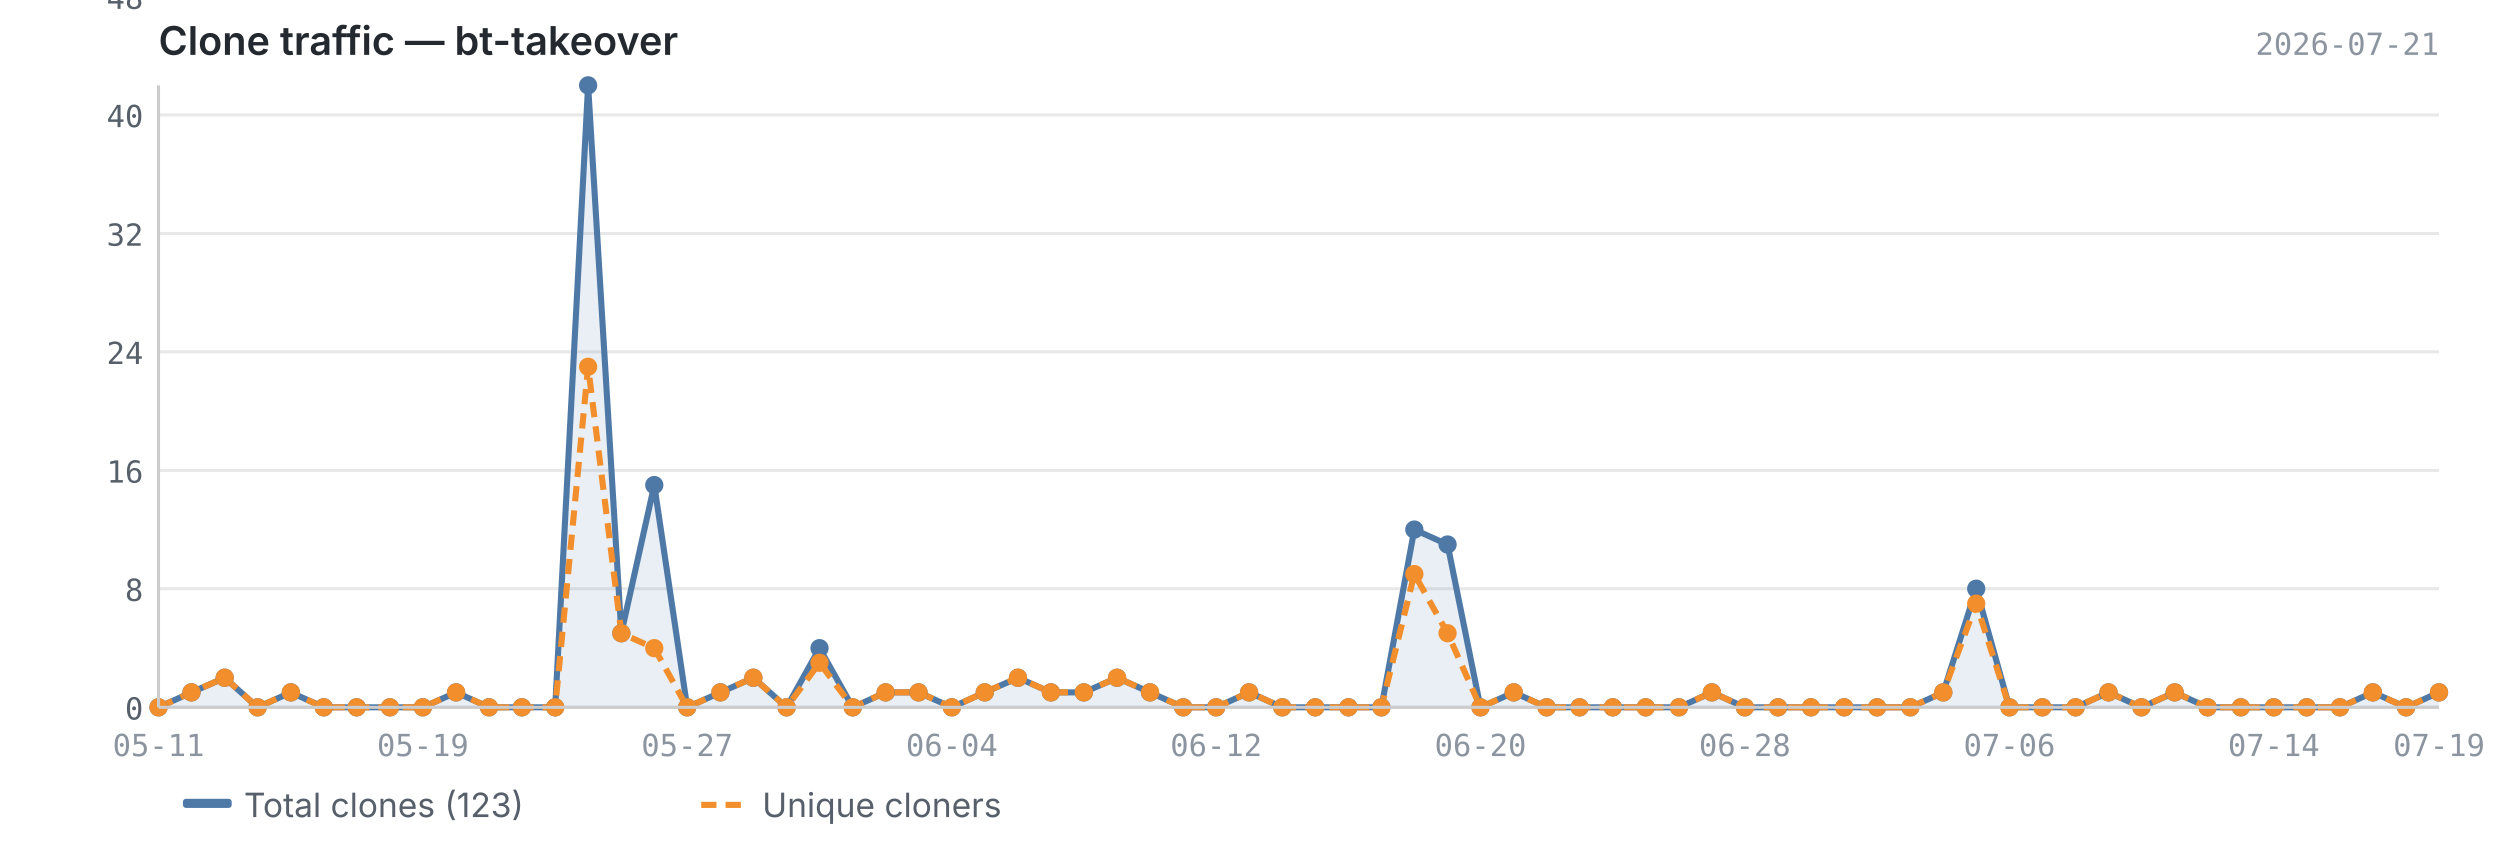
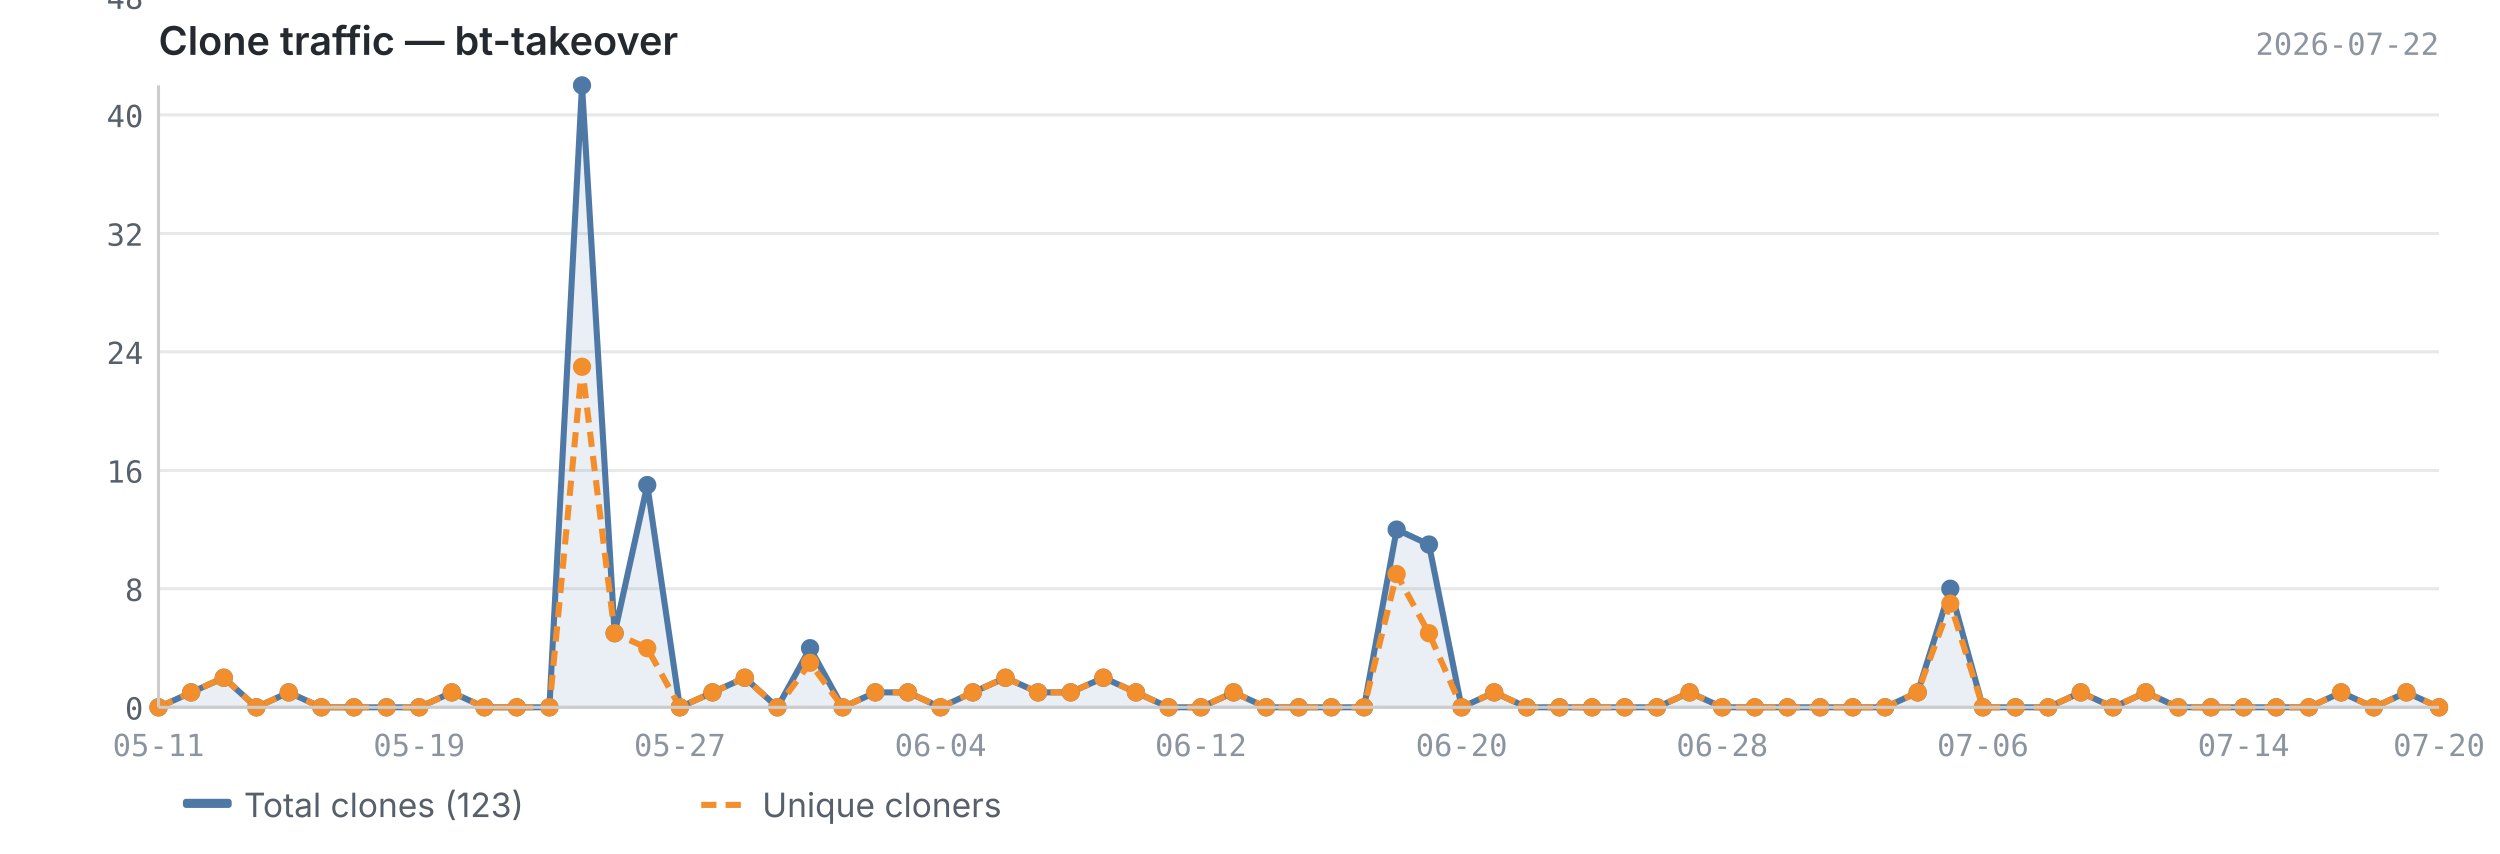
<svg xmlns="http://www.w3.org/2000/svg" viewBox="0 0 820 280" width="820" height="280">
  <text x="52" y="18" font-size="13" font-weight="600" fill="#24292f" font-family="-apple-system, BlinkMacSystemFont, 'Segoe UI', sans-serif">Clone traffic — bt-takeover</text>
-   <text x="800" y="18" font-size="10" fill="#8c959f" font-family="ui-monospace, SFMono-Regular, 'SF Mono', Menlo, monospace" text-anchor="end">2026-07-21</text>
+   <text x="800" y="18" font-size="10" fill="#8c959f" font-family="ui-monospace, SFMono-Regular, 'SF Mono', Menlo, monospace" text-anchor="end">2026-07-22</text>
  <line x1="52" y1="232.0" x2="800" y2="232.0" stroke="#e8e8e8" stroke-width="1" />
  <line x1="52" y1="193.1" x2="800" y2="193.1" stroke="#e8e8e8" stroke-width="1" />
  <line x1="52" y1="154.3" x2="800" y2="154.3" stroke="#e8e8e8" stroke-width="1" />
  <line x1="52" y1="115.4" x2="800" y2="115.4" stroke="#e8e8e8" stroke-width="1" />
  <line x1="52" y1="76.6" x2="800" y2="76.6" stroke="#e8e8e8" stroke-width="1" />
  <line x1="52" y1="37.7" x2="800" y2="37.7" stroke="#e8e8e8" stroke-width="1" />
  <line x1="52" y1="-1.1" x2="800" y2="-1.1" stroke="#e8e8e8" stroke-width="1" />
-   <path d="M52.0,232.0 L52.0,232.0 L62.8,227.1 L73.7,222.3 L84.5,232.0 L95.4,227.1 L106.2,232.0 L117.0,232.0 L127.9,232.0 L138.7,232.0 L149.6,227.1 L160.4,232.0 L171.2,232.0 L182.1,232.0 L192.9,28.0 L203.8,207.7 L214.6,159.1 L225.4,232.0 L236.3,227.1 L247.1,222.3 L258.0,232.0 L268.8,212.6 L279.7,232.0 L290.5,227.1 L301.3,227.1 L312.2,232.0 L323.0,227.1 L333.9,222.3 L344.7,227.1 L355.5,227.1 L366.4,222.3 L377.2,227.1 L388.1,232.0 L398.9,232.0 L409.7,227.1 L420.6,232.0 L431.4,232.0 L442.3,232.0 L453.1,232.0 L463.9,173.7 L474.8,178.6 L485.6,232.0 L496.5,227.1 L507.3,232.0 L518.1,232.0 L529.0,232.0 L539.8,232.0 L550.7,232.0 L561.5,227.1 L572.3,232.0 L583.2,232.0 L594.0,232.0 L604.9,232.0 L615.7,232.0 L626.6,232.0 L637.4,227.1 L648.2,193.1 L659.1,232.0 L669.9,232.0 L680.8,232.0 L691.6,227.1 L702.4,232.0 L713.3,227.1 L724.1,232.0 L735.0,232.0 L745.8,232.0 L756.6,232.0 L767.5,232.0 L778.3,227.1 L789.2,232.0 L800.0,227.1 L800.0,232.0 L52.0,232.0Z" fill="#4e79a7" opacity="0.12" />
-   <polyline points="52.0,232.0 62.8,227.1 73.7,222.3 84.5,232.0 95.4,227.1 106.2,232.0 117.0,232.0 127.9,232.0 138.7,232.0 149.6,227.1 160.4,232.0 171.2,232.0 182.1,232.0 192.9,28.0 203.8,207.7 214.6,159.1 225.4,232.0 236.3,227.1 247.1,222.3 258.0,232.0 268.8,212.6 279.7,232.0 290.5,227.1 301.3,227.1 312.2,232.0 323.0,227.1 333.9,222.3 344.7,227.1 355.5,227.1 366.4,222.3 377.2,227.1 388.1,232.0 398.9,232.0 409.7,227.1 420.6,232.0 431.4,232.0 442.3,232.0 453.1,232.0 463.9,173.7 474.8,178.6 485.6,232.0 496.5,227.1 507.3,232.0 518.1,232.0 529.0,232.0 539.8,232.0 550.7,232.0 561.5,227.1 572.3,232.0 583.2,232.0 594.0,232.0 604.9,232.0 615.7,232.0 626.6,232.0 637.4,227.1 648.2,193.1 659.1,232.0 669.9,232.0 680.8,232.0 691.6,227.1 702.4,232.0 713.3,227.1 724.1,232.0 735.0,232.0 745.8,232.0 756.6,232.0 767.5,232.0 778.3,227.1 789.2,232.0 800.0,227.1" fill="none" stroke="#4e79a7" stroke-width="2" stroke-linejoin="round" />
-   <polyline points="52.0,232.0 62.8,227.1 73.7,222.3 84.5,232.0 95.4,227.1 106.2,232.0 117.0,232.0 127.9,232.0 138.7,232.0 149.6,227.1 160.4,232.0 171.2,232.0 182.1,232.0 192.9,120.3 203.8,207.7 214.6,212.6 225.4,232.0 236.3,227.1 247.1,222.3 258.0,232.0 268.8,217.4 279.7,232.0 290.5,227.1 301.3,227.1 312.2,232.0 323.0,227.1 333.9,222.3 344.7,227.1 355.5,227.1 366.4,222.3 377.2,227.1 388.1,232.0 398.9,232.0 409.7,227.1 420.6,232.0 431.4,232.0 442.3,232.0 453.1,232.0 463.9,188.3 474.8,207.7 485.6,232.0 496.5,227.1 507.3,232.0 518.1,232.0 529.0,232.0 539.8,232.0 550.7,232.0 561.5,227.1 572.3,232.0 583.2,232.0 594.0,232.0 604.9,232.0 615.7,232.0 626.6,232.0 637.4,227.1 648.2,198.0 659.1,232.0 669.9,232.0 680.8,232.0 691.6,227.1 702.4,232.0 713.3,227.1 724.1,232.0 735.0,232.0 745.8,232.0 756.6,232.0 767.5,232.0 778.3,227.1 789.2,232.0 800.0,227.1" fill="none" stroke="#f28e2b" stroke-width="2" stroke-linejoin="round" stroke-dasharray="5,3" />
+   <path d="M52.0,232.0 L52.0,232.0 L62.7,227.1 L73.4,222.3 L84.1,232.0 L94.7,227.1 L105.4,232.0 L116.1,232.0 L126.8,232.0 L137.5,232.0 L148.2,227.1 L158.9,232.0 L169.5,232.0 L180.2,232.0 L190.9,28.0 L201.6,207.7 L212.3,159.1 L223.0,232.0 L233.7,227.1 L244.3,222.3 L255.0,232.0 L265.7,212.6 L276.4,232.0 L287.1,227.1 L297.8,227.1 L308.5,232.0 L319.1,227.1 L329.8,222.3 L340.5,227.1 L351.2,227.1 L361.9,222.3 L372.6,227.1 L383.3,232.0 L393.9,232.0 L404.6,227.1 L415.3,232.0 L426.0,232.0 L436.7,232.0 L447.4,232.0 L458.1,173.7 L468.7,178.6 L479.4,232.0 L490.1,227.1 L500.8,232.0 L511.5,232.0 L522.2,232.0 L532.9,232.0 L543.5,232.0 L554.2,227.1 L564.9,232.0 L575.6,232.0 L586.3,232.0 L597.0,232.0 L607.7,232.0 L618.3,232.0 L629.0,227.1 L639.7,193.1 L650.4,232.0 L661.1,232.0 L671.8,232.0 L682.5,227.1 L693.1,232.0 L703.8,227.1 L714.5,232.0 L725.2,232.0 L735.9,232.0 L746.6,232.0 L757.3,232.0 L767.9,227.1 L778.6,232.0 L789.3,227.1 L800.0,232.0 L800.0,232.0 L52.0,232.0Z" fill="#4e79a7" opacity="0.12" />
+   <polyline points="52.0,232.0 62.7,227.1 73.4,222.3 84.1,232.0 94.7,227.1 105.4,232.0 116.1,232.0 126.8,232.0 137.5,232.0 148.2,227.1 158.9,232.0 169.5,232.0 180.2,232.0 190.9,28.0 201.6,207.7 212.3,159.1 223.0,232.0 233.7,227.1 244.3,222.3 255.0,232.0 265.7,212.6 276.4,232.0 287.1,227.1 297.8,227.1 308.5,232.0 319.1,227.1 329.8,222.3 340.5,227.1 351.2,227.1 361.9,222.3 372.6,227.1 383.3,232.0 393.9,232.0 404.6,227.1 415.3,232.0 426.0,232.0 436.7,232.0 447.4,232.0 458.1,173.7 468.7,178.6 479.4,232.0 490.1,227.1 500.8,232.0 511.5,232.0 522.2,232.0 532.9,232.0 543.5,232.0 554.2,227.1 564.9,232.0 575.6,232.0 586.3,232.0 597.0,232.0 607.7,232.0 618.3,232.0 629.0,227.1 639.7,193.1 650.4,232.0 661.1,232.0 671.8,232.0 682.5,227.1 693.1,232.0 703.8,227.1 714.5,232.0 725.2,232.0 735.9,232.0 746.6,232.0 757.3,232.0 767.9,227.1 778.6,232.0 789.3,227.1 800.0,232.0" fill="none" stroke="#4e79a7" stroke-width="2" stroke-linejoin="round" />
+   <polyline points="52.0,232.0 62.7,227.1 73.4,222.3 84.1,232.0 94.7,227.1 105.4,232.0 116.1,232.0 126.8,232.0 137.5,232.0 148.2,227.1 158.9,232.0 169.5,232.0 180.2,232.0 190.9,120.3 201.6,207.7 212.3,212.6 223.0,232.0 233.7,227.1 244.3,222.3 255.0,232.0 265.7,217.4 276.4,232.0 287.1,227.1 297.8,227.1 308.5,232.0 319.1,227.1 329.8,222.3 340.5,227.1 351.2,227.1 361.9,222.3 372.6,227.1 383.3,232.0 393.9,232.0 404.6,227.1 415.3,232.0 426.0,232.0 436.7,232.0 447.4,232.0 458.1,188.3 468.7,207.7 479.4,232.0 490.1,227.1 500.8,232.0 511.5,232.0 522.2,232.0 532.9,232.0 543.5,232.0 554.2,227.1 564.9,232.0 575.6,232.0 586.3,232.0 597.0,232.0 607.7,232.0 618.3,232.0 629.0,227.1 639.7,198.0 650.4,232.0 661.1,232.0 671.8,232.0 682.5,227.1 693.1,232.0 703.8,227.1 714.5,232.0 725.2,232.0 735.9,232.0 746.6,232.0 757.3,232.0 767.9,227.1 778.6,232.0 789.3,227.1 800.0,232.0" fill="none" stroke="#f28e2b" stroke-width="2" stroke-linejoin="round" stroke-dasharray="5,3" />
  <circle cx="52.0" cy="232.0" r="3" fill="#4e79a7" />
-   <circle cx="62.8" cy="227.1" r="3" fill="#4e79a7" />
-   <circle cx="73.7" cy="222.3" r="3" fill="#4e79a7" />
-   <circle cx="84.5" cy="232.0" r="3" fill="#4e79a7" />
-   <circle cx="95.4" cy="227.1" r="3" fill="#4e79a7" />
-   <circle cx="106.2" cy="232.0" r="3" fill="#4e79a7" />
-   <circle cx="117.0" cy="232.0" r="3" fill="#4e79a7" />
-   <circle cx="127.9" cy="232.0" r="3" fill="#4e79a7" />
-   <circle cx="138.7" cy="232.0" r="3" fill="#4e79a7" />
-   <circle cx="149.6" cy="227.1" r="3" fill="#4e79a7" />
-   <circle cx="160.4" cy="232.0" r="3" fill="#4e79a7" />
-   <circle cx="171.2" cy="232.0" r="3" fill="#4e79a7" />
-   <circle cx="182.1" cy="232.0" r="3" fill="#4e79a7" />
-   <circle cx="192.9" cy="28.0" r="3" fill="#4e79a7" />
-   <circle cx="203.8" cy="207.7" r="3" fill="#4e79a7" />
-   <circle cx="214.6" cy="159.1" r="3" fill="#4e79a7" />
-   <circle cx="225.4" cy="232.0" r="3" fill="#4e79a7" />
-   <circle cx="236.3" cy="227.1" r="3" fill="#4e79a7" />
-   <circle cx="247.1" cy="222.3" r="3" fill="#4e79a7" />
-   <circle cx="258.0" cy="232.0" r="3" fill="#4e79a7" />
-   <circle cx="268.8" cy="212.6" r="3" fill="#4e79a7" />
-   <circle cx="279.7" cy="232.0" r="3" fill="#4e79a7" />
-   <circle cx="290.5" cy="227.1" r="3" fill="#4e79a7" />
-   <circle cx="301.3" cy="227.1" r="3" fill="#4e79a7" />
-   <circle cx="312.2" cy="232.0" r="3" fill="#4e79a7" />
-   <circle cx="323.0" cy="227.1" r="3" fill="#4e79a7" />
-   <circle cx="333.9" cy="222.3" r="3" fill="#4e79a7" />
-   <circle cx="344.7" cy="227.1" r="3" fill="#4e79a7" />
-   <circle cx="355.5" cy="227.1" r="3" fill="#4e79a7" />
-   <circle cx="366.4" cy="222.3" r="3" fill="#4e79a7" />
-   <circle cx="377.2" cy="227.1" r="3" fill="#4e79a7" />
-   <circle cx="388.1" cy="232.0" r="3" fill="#4e79a7" />
-   <circle cx="398.9" cy="232.0" r="3" fill="#4e79a7" />
-   <circle cx="409.7" cy="227.1" r="3" fill="#4e79a7" />
-   <circle cx="420.6" cy="232.0" r="3" fill="#4e79a7" />
-   <circle cx="431.4" cy="232.0" r="3" fill="#4e79a7" />
-   <circle cx="442.3" cy="232.0" r="3" fill="#4e79a7" />
-   <circle cx="453.1" cy="232.0" r="3" fill="#4e79a7" />
-   <circle cx="463.9" cy="173.7" r="3" fill="#4e79a7" />
-   <circle cx="474.8" cy="178.6" r="3" fill="#4e79a7" />
-   <circle cx="485.6" cy="232.0" r="3" fill="#4e79a7" />
-   <circle cx="496.5" cy="227.1" r="3" fill="#4e79a7" />
-   <circle cx="507.3" cy="232.0" r="3" fill="#4e79a7" />
-   <circle cx="518.1" cy="232.0" r="3" fill="#4e79a7" />
-   <circle cx="529.0" cy="232.0" r="3" fill="#4e79a7" />
-   <circle cx="539.8" cy="232.0" r="3" fill="#4e79a7" />
-   <circle cx="550.7" cy="232.0" r="3" fill="#4e79a7" />
-   <circle cx="561.5" cy="227.1" r="3" fill="#4e79a7" />
-   <circle cx="572.3" cy="232.0" r="3" fill="#4e79a7" />
-   <circle cx="583.2" cy="232.0" r="3" fill="#4e79a7" />
-   <circle cx="594.0" cy="232.0" r="3" fill="#4e79a7" />
-   <circle cx="604.9" cy="232.0" r="3" fill="#4e79a7" />
-   <circle cx="615.7" cy="232.0" r="3" fill="#4e79a7" />
-   <circle cx="626.6" cy="232.0" r="3" fill="#4e79a7" />
-   <circle cx="637.4" cy="227.1" r="3" fill="#4e79a7" />
-   <circle cx="648.2" cy="193.1" r="3" fill="#4e79a7" />
-   <circle cx="659.1" cy="232.0" r="3" fill="#4e79a7" />
-   <circle cx="669.9" cy="232.0" r="3" fill="#4e79a7" />
-   <circle cx="680.8" cy="232.0" r="3" fill="#4e79a7" />
-   <circle cx="691.6" cy="227.1" r="3" fill="#4e79a7" />
-   <circle cx="702.4" cy="232.0" r="3" fill="#4e79a7" />
-   <circle cx="713.3" cy="227.1" r="3" fill="#4e79a7" />
-   <circle cx="724.1" cy="232.0" r="3" fill="#4e79a7" />
-   <circle cx="735.0" cy="232.0" r="3" fill="#4e79a7" />
-   <circle cx="745.8" cy="232.0" r="3" fill="#4e79a7" />
-   <circle cx="756.6" cy="232.0" r="3" fill="#4e79a7" />
-   <circle cx="767.5" cy="232.0" r="3" fill="#4e79a7" />
-   <circle cx="778.3" cy="227.1" r="3" fill="#4e79a7" />
-   <circle cx="789.2" cy="232.0" r="3" fill="#4e79a7" />
-   <circle cx="800.0" cy="227.1" r="3" fill="#4e79a7" />
+   <circle cx="62.7" cy="227.1" r="3" fill="#4e79a7" />
+   <circle cx="73.4" cy="222.3" r="3" fill="#4e79a7" />
+   <circle cx="84.1" cy="232.0" r="3" fill="#4e79a7" />
+   <circle cx="94.7" cy="227.1" r="3" fill="#4e79a7" />
+   <circle cx="105.4" cy="232.0" r="3" fill="#4e79a7" />
+   <circle cx="116.1" cy="232.0" r="3" fill="#4e79a7" />
+   <circle cx="126.8" cy="232.0" r="3" fill="#4e79a7" />
+   <circle cx="137.5" cy="232.0" r="3" fill="#4e79a7" />
+   <circle cx="148.2" cy="227.1" r="3" fill="#4e79a7" />
+   <circle cx="158.9" cy="232.0" r="3" fill="#4e79a7" />
+   <circle cx="169.5" cy="232.0" r="3" fill="#4e79a7" />
+   <circle cx="180.2" cy="232.0" r="3" fill="#4e79a7" />
+   <circle cx="190.9" cy="28.0" r="3" fill="#4e79a7" />
+   <circle cx="201.6" cy="207.7" r="3" fill="#4e79a7" />
+   <circle cx="212.3" cy="159.1" r="3" fill="#4e79a7" />
+   <circle cx="223.0" cy="232.0" r="3" fill="#4e79a7" />
+   <circle cx="233.7" cy="227.1" r="3" fill="#4e79a7" />
+   <circle cx="244.3" cy="222.3" r="3" fill="#4e79a7" />
+   <circle cx="255.0" cy="232.0" r="3" fill="#4e79a7" />
+   <circle cx="265.7" cy="212.6" r="3" fill="#4e79a7" />
+   <circle cx="276.4" cy="232.0" r="3" fill="#4e79a7" />
+   <circle cx="287.1" cy="227.1" r="3" fill="#4e79a7" />
+   <circle cx="297.8" cy="227.1" r="3" fill="#4e79a7" />
+   <circle cx="308.5" cy="232.0" r="3" fill="#4e79a7" />
+   <circle cx="319.1" cy="227.1" r="3" fill="#4e79a7" />
+   <circle cx="329.8" cy="222.3" r="3" fill="#4e79a7" />
+   <circle cx="340.5" cy="227.1" r="3" fill="#4e79a7" />
+   <circle cx="351.2" cy="227.1" r="3" fill="#4e79a7" />
+   <circle cx="361.9" cy="222.3" r="3" fill="#4e79a7" />
+   <circle cx="372.6" cy="227.1" r="3" fill="#4e79a7" />
+   <circle cx="383.3" cy="232.0" r="3" fill="#4e79a7" />
+   <circle cx="393.9" cy="232.0" r="3" fill="#4e79a7" />
+   <circle cx="404.6" cy="227.1" r="3" fill="#4e79a7" />
+   <circle cx="415.3" cy="232.0" r="3" fill="#4e79a7" />
+   <circle cx="426.0" cy="232.0" r="3" fill="#4e79a7" />
+   <circle cx="436.7" cy="232.0" r="3" fill="#4e79a7" />
+   <circle cx="447.4" cy="232.0" r="3" fill="#4e79a7" />
+   <circle cx="458.1" cy="173.7" r="3" fill="#4e79a7" />
+   <circle cx="468.7" cy="178.6" r="3" fill="#4e79a7" />
+   <circle cx="479.4" cy="232.0" r="3" fill="#4e79a7" />
+   <circle cx="490.1" cy="227.1" r="3" fill="#4e79a7" />
+   <circle cx="500.8" cy="232.0" r="3" fill="#4e79a7" />
+   <circle cx="511.5" cy="232.0" r="3" fill="#4e79a7" />
+   <circle cx="522.2" cy="232.0" r="3" fill="#4e79a7" />
+   <circle cx="532.9" cy="232.0" r="3" fill="#4e79a7" />
+   <circle cx="543.5" cy="232.0" r="3" fill="#4e79a7" />
+   <circle cx="554.2" cy="227.1" r="3" fill="#4e79a7" />
+   <circle cx="564.9" cy="232.0" r="3" fill="#4e79a7" />
+   <circle cx="575.6" cy="232.0" r="3" fill="#4e79a7" />
+   <circle cx="586.3" cy="232.0" r="3" fill="#4e79a7" />
+   <circle cx="597.0" cy="232.0" r="3" fill="#4e79a7" />
+   <circle cx="607.7" cy="232.0" r="3" fill="#4e79a7" />
+   <circle cx="618.3" cy="232.0" r="3" fill="#4e79a7" />
+   <circle cx="629.0" cy="227.1" r="3" fill="#4e79a7" />
+   <circle cx="639.7" cy="193.1" r="3" fill="#4e79a7" />
+   <circle cx="650.4" cy="232.0" r="3" fill="#4e79a7" />
+   <circle cx="661.1" cy="232.0" r="3" fill="#4e79a7" />
+   <circle cx="671.8" cy="232.0" r="3" fill="#4e79a7" />
+   <circle cx="682.5" cy="227.1" r="3" fill="#4e79a7" />
+   <circle cx="693.1" cy="232.0" r="3" fill="#4e79a7" />
+   <circle cx="703.8" cy="227.1" r="3" fill="#4e79a7" />
+   <circle cx="714.5" cy="232.0" r="3" fill="#4e79a7" />
+   <circle cx="725.2" cy="232.0" r="3" fill="#4e79a7" />
+   <circle cx="735.9" cy="232.0" r="3" fill="#4e79a7" />
+   <circle cx="746.6" cy="232.0" r="3" fill="#4e79a7" />
+   <circle cx="757.3" cy="232.0" r="3" fill="#4e79a7" />
+   <circle cx="767.9" cy="227.1" r="3" fill="#4e79a7" />
+   <circle cx="778.6" cy="232.0" r="3" fill="#4e79a7" />
+   <circle cx="789.3" cy="227.1" r="3" fill="#4e79a7" />
+   <circle cx="800.0" cy="232.0" r="3" fill="#4e79a7" />
  <circle cx="52.0" cy="232.0" r="3" fill="#f28e2b" />
-   <circle cx="62.8" cy="227.1" r="3" fill="#f28e2b" />
-   <circle cx="73.7" cy="222.3" r="3" fill="#f28e2b" />
-   <circle cx="84.5" cy="232.0" r="3" fill="#f28e2b" />
-   <circle cx="95.4" cy="227.1" r="3" fill="#f28e2b" />
-   <circle cx="106.2" cy="232.0" r="3" fill="#f28e2b" />
-   <circle cx="117.0" cy="232.0" r="3" fill="#f28e2b" />
-   <circle cx="127.9" cy="232.0" r="3" fill="#f28e2b" />
-   <circle cx="138.7" cy="232.0" r="3" fill="#f28e2b" />
-   <circle cx="149.6" cy="227.1" r="3" fill="#f28e2b" />
-   <circle cx="160.4" cy="232.0" r="3" fill="#f28e2b" />
-   <circle cx="171.2" cy="232.0" r="3" fill="#f28e2b" />
-   <circle cx="182.1" cy="232.0" r="3" fill="#f28e2b" />
-   <circle cx="192.9" cy="120.3" r="3" fill="#f28e2b" />
-   <circle cx="203.8" cy="207.7" r="3" fill="#f28e2b" />
-   <circle cx="214.6" cy="212.6" r="3" fill="#f28e2b" />
-   <circle cx="225.4" cy="232.0" r="3" fill="#f28e2b" />
-   <circle cx="236.3" cy="227.1" r="3" fill="#f28e2b" />
-   <circle cx="247.1" cy="222.3" r="3" fill="#f28e2b" />
-   <circle cx="258.0" cy="232.0" r="3" fill="#f28e2b" />
-   <circle cx="268.8" cy="217.4" r="3" fill="#f28e2b" />
-   <circle cx="279.7" cy="232.0" r="3" fill="#f28e2b" />
-   <circle cx="290.5" cy="227.1" r="3" fill="#f28e2b" />
-   <circle cx="301.3" cy="227.1" r="3" fill="#f28e2b" />
-   <circle cx="312.2" cy="232.0" r="3" fill="#f28e2b" />
-   <circle cx="323.0" cy="227.1" r="3" fill="#f28e2b" />
-   <circle cx="333.9" cy="222.3" r="3" fill="#f28e2b" />
-   <circle cx="344.7" cy="227.1" r="3" fill="#f28e2b" />
-   <circle cx="355.5" cy="227.1" r="3" fill="#f28e2b" />
-   <circle cx="366.4" cy="222.3" r="3" fill="#f28e2b" />
-   <circle cx="377.2" cy="227.1" r="3" fill="#f28e2b" />
-   <circle cx="388.1" cy="232.0" r="3" fill="#f28e2b" />
-   <circle cx="398.9" cy="232.0" r="3" fill="#f28e2b" />
-   <circle cx="409.7" cy="227.1" r="3" fill="#f28e2b" />
-   <circle cx="420.6" cy="232.0" r="3" fill="#f28e2b" />
-   <circle cx="431.4" cy="232.0" r="3" fill="#f28e2b" />
-   <circle cx="442.3" cy="232.0" r="3" fill="#f28e2b" />
-   <circle cx="453.1" cy="232.0" r="3" fill="#f28e2b" />
-   <circle cx="463.9" cy="188.3" r="3" fill="#f28e2b" />
-   <circle cx="474.8" cy="207.7" r="3" fill="#f28e2b" />
-   <circle cx="485.6" cy="232.0" r="3" fill="#f28e2b" />
-   <circle cx="496.5" cy="227.1" r="3" fill="#f28e2b" />
-   <circle cx="507.3" cy="232.0" r="3" fill="#f28e2b" />
-   <circle cx="518.1" cy="232.0" r="3" fill="#f28e2b" />
-   <circle cx="529.0" cy="232.0" r="3" fill="#f28e2b" />
-   <circle cx="539.8" cy="232.0" r="3" fill="#f28e2b" />
-   <circle cx="550.7" cy="232.0" r="3" fill="#f28e2b" />
-   <circle cx="561.5" cy="227.1" r="3" fill="#f28e2b" />
-   <circle cx="572.3" cy="232.0" r="3" fill="#f28e2b" />
-   <circle cx="583.2" cy="232.0" r="3" fill="#f28e2b" />
-   <circle cx="594.0" cy="232.0" r="3" fill="#f28e2b" />
-   <circle cx="604.9" cy="232.0" r="3" fill="#f28e2b" />
-   <circle cx="615.7" cy="232.0" r="3" fill="#f28e2b" />
-   <circle cx="626.6" cy="232.0" r="3" fill="#f28e2b" />
-   <circle cx="637.4" cy="227.1" r="3" fill="#f28e2b" />
-   <circle cx="648.2" cy="198.0" r="3" fill="#f28e2b" />
-   <circle cx="659.1" cy="232.0" r="3" fill="#f28e2b" />
-   <circle cx="669.9" cy="232.0" r="3" fill="#f28e2b" />
-   <circle cx="680.8" cy="232.0" r="3" fill="#f28e2b" />
-   <circle cx="691.6" cy="227.1" r="3" fill="#f28e2b" />
-   <circle cx="702.4" cy="232.0" r="3" fill="#f28e2b" />
-   <circle cx="713.3" cy="227.1" r="3" fill="#f28e2b" />
-   <circle cx="724.1" cy="232.0" r="3" fill="#f28e2b" />
-   <circle cx="735.0" cy="232.0" r="3" fill="#f28e2b" />
-   <circle cx="745.8" cy="232.0" r="3" fill="#f28e2b" />
-   <circle cx="756.6" cy="232.0" r="3" fill="#f28e2b" />
-   <circle cx="767.5" cy="232.0" r="3" fill="#f28e2b" />
-   <circle cx="778.3" cy="227.1" r="3" fill="#f28e2b" />
-   <circle cx="789.2" cy="232.0" r="3" fill="#f28e2b" />
-   <circle cx="800.0" cy="227.1" r="3" fill="#f28e2b" />
+   <circle cx="62.7" cy="227.1" r="3" fill="#f28e2b" />
+   <circle cx="73.4" cy="222.3" r="3" fill="#f28e2b" />
+   <circle cx="84.1" cy="232.0" r="3" fill="#f28e2b" />
+   <circle cx="94.7" cy="227.1" r="3" fill="#f28e2b" />
+   <circle cx="105.4" cy="232.0" r="3" fill="#f28e2b" />
+   <circle cx="116.1" cy="232.0" r="3" fill="#f28e2b" />
+   <circle cx="126.8" cy="232.0" r="3" fill="#f28e2b" />
+   <circle cx="137.5" cy="232.0" r="3" fill="#f28e2b" />
+   <circle cx="148.2" cy="227.1" r="3" fill="#f28e2b" />
+   <circle cx="158.9" cy="232.0" r="3" fill="#f28e2b" />
+   <circle cx="169.5" cy="232.0" r="3" fill="#f28e2b" />
+   <circle cx="180.2" cy="232.0" r="3" fill="#f28e2b" />
+   <circle cx="190.9" cy="120.3" r="3" fill="#f28e2b" />
+   <circle cx="201.6" cy="207.7" r="3" fill="#f28e2b" />
+   <circle cx="212.3" cy="212.6" r="3" fill="#f28e2b" />
+   <circle cx="223.0" cy="232.0" r="3" fill="#f28e2b" />
+   <circle cx="233.7" cy="227.1" r="3" fill="#f28e2b" />
+   <circle cx="244.3" cy="222.3" r="3" fill="#f28e2b" />
+   <circle cx="255.0" cy="232.0" r="3" fill="#f28e2b" />
+   <circle cx="265.7" cy="217.4" r="3" fill="#f28e2b" />
+   <circle cx="276.4" cy="232.0" r="3" fill="#f28e2b" />
+   <circle cx="287.1" cy="227.1" r="3" fill="#f28e2b" />
+   <circle cx="297.8" cy="227.1" r="3" fill="#f28e2b" />
+   <circle cx="308.5" cy="232.0" r="3" fill="#f28e2b" />
+   <circle cx="319.1" cy="227.1" r="3" fill="#f28e2b" />
+   <circle cx="329.8" cy="222.3" r="3" fill="#f28e2b" />
+   <circle cx="340.5" cy="227.1" r="3" fill="#f28e2b" />
+   <circle cx="351.2" cy="227.1" r="3" fill="#f28e2b" />
+   <circle cx="361.9" cy="222.3" r="3" fill="#f28e2b" />
+   <circle cx="372.6" cy="227.1" r="3" fill="#f28e2b" />
+   <circle cx="383.3" cy="232.0" r="3" fill="#f28e2b" />
+   <circle cx="393.9" cy="232.0" r="3" fill="#f28e2b" />
+   <circle cx="404.6" cy="227.1" r="3" fill="#f28e2b" />
+   <circle cx="415.3" cy="232.0" r="3" fill="#f28e2b" />
+   <circle cx="426.0" cy="232.0" r="3" fill="#f28e2b" />
+   <circle cx="436.7" cy="232.0" r="3" fill="#f28e2b" />
+   <circle cx="447.4" cy="232.0" r="3" fill="#f28e2b" />
+   <circle cx="458.1" cy="188.3" r="3" fill="#f28e2b" />
+   <circle cx="468.7" cy="207.7" r="3" fill="#f28e2b" />
+   <circle cx="479.4" cy="232.0" r="3" fill="#f28e2b" />
+   <circle cx="490.1" cy="227.1" r="3" fill="#f28e2b" />
+   <circle cx="500.8" cy="232.0" r="3" fill="#f28e2b" />
+   <circle cx="511.5" cy="232.0" r="3" fill="#f28e2b" />
+   <circle cx="522.2" cy="232.0" r="3" fill="#f28e2b" />
+   <circle cx="532.9" cy="232.0" r="3" fill="#f28e2b" />
+   <circle cx="543.5" cy="232.0" r="3" fill="#f28e2b" />
+   <circle cx="554.2" cy="227.1" r="3" fill="#f28e2b" />
+   <circle cx="564.9" cy="232.0" r="3" fill="#f28e2b" />
+   <circle cx="575.6" cy="232.0" r="3" fill="#f28e2b" />
+   <circle cx="586.3" cy="232.0" r="3" fill="#f28e2b" />
+   <circle cx="597.0" cy="232.0" r="3" fill="#f28e2b" />
+   <circle cx="607.7" cy="232.0" r="3" fill="#f28e2b" />
+   <circle cx="618.3" cy="232.0" r="3" fill="#f28e2b" />
+   <circle cx="629.0" cy="227.1" r="3" fill="#f28e2b" />
+   <circle cx="639.7" cy="198.0" r="3" fill="#f28e2b" />
+   <circle cx="650.4" cy="232.0" r="3" fill="#f28e2b" />
+   <circle cx="661.1" cy="232.0" r="3" fill="#f28e2b" />
+   <circle cx="671.8" cy="232.0" r="3" fill="#f28e2b" />
+   <circle cx="682.5" cy="227.1" r="3" fill="#f28e2b" />
+   <circle cx="693.1" cy="232.0" r="3" fill="#f28e2b" />
+   <circle cx="703.8" cy="227.1" r="3" fill="#f28e2b" />
+   <circle cx="714.5" cy="232.0" r="3" fill="#f28e2b" />
+   <circle cx="725.2" cy="232.0" r="3" fill="#f28e2b" />
+   <circle cx="735.9" cy="232.0" r="3" fill="#f28e2b" />
+   <circle cx="746.6" cy="232.0" r="3" fill="#f28e2b" />
+   <circle cx="757.3" cy="232.0" r="3" fill="#f28e2b" />
+   <circle cx="767.9" cy="227.1" r="3" fill="#f28e2b" />
+   <circle cx="778.6" cy="232.0" r="3" fill="#f28e2b" />
+   <circle cx="789.3" cy="227.1" r="3" fill="#f28e2b" />
+   <circle cx="800.0" cy="232.0" r="3" fill="#f28e2b" />
  <line x1="52" y1="28" x2="52" y2="232" stroke="#cccccc" stroke-width="1" />
  <line x1="52" y1="232" x2="800" y2="232" stroke="#cccccc" stroke-width="1" />
  <text x="47" y="236.0" text-anchor="end" font-size="10" fill="#57606a" font-family="ui-monospace, SFMono-Regular, 'SF Mono', Menlo, monospace">0</text>
  <text x="47" y="197.1" text-anchor="end" font-size="10" fill="#57606a" font-family="ui-monospace, SFMono-Regular, 'SF Mono', Menlo, monospace">8</text>
  <text x="47" y="158.3" text-anchor="end" font-size="10" fill="#57606a" font-family="ui-monospace, SFMono-Regular, 'SF Mono', Menlo, monospace">16</text>
  <text x="47" y="119.4" text-anchor="end" font-size="10" fill="#57606a" font-family="ui-monospace, SFMono-Regular, 'SF Mono', Menlo, monospace">24</text>
  <text x="47" y="80.6" text-anchor="end" font-size="10" fill="#57606a" font-family="ui-monospace, SFMono-Regular, 'SF Mono', Menlo, monospace">32</text>
  <text x="47" y="41.7" text-anchor="end" font-size="10" fill="#57606a" font-family="ui-monospace, SFMono-Regular, 'SF Mono', Menlo, monospace">40</text>
  <text x="47" y="2.9" text-anchor="end" font-size="10" fill="#57606a" font-family="ui-monospace, SFMono-Regular, 'SF Mono', Menlo, monospace">48</text>
  <text x="52.0" y="248" text-anchor="middle" font-size="10" fill="#8c959f" font-family="ui-monospace, SFMono-Regular, 'SF Mono', Menlo, monospace">05-11</text>
-   <text x="398.9" y="248" text-anchor="middle" font-size="10" fill="#8c959f" font-family="ui-monospace, SFMono-Regular, 'SF Mono', Menlo, monospace">06-12</text>
-   <text x="745.8" y="248" text-anchor="middle" font-size="10" fill="#8c959f" font-family="ui-monospace, SFMono-Regular, 'SF Mono', Menlo, monospace">07-14</text>
-   <text x="800.0" y="248" text-anchor="middle" font-size="10" fill="#8c959f" font-family="ui-monospace, SFMono-Regular, 'SF Mono', Menlo, monospace">07-19</text>
-   <text x="138.7" y="248" text-anchor="middle" font-size="10" fill="#8c959f" font-family="ui-monospace, SFMono-Regular, 'SF Mono', Menlo, monospace">05-19</text>
-   <text x="485.6" y="248" text-anchor="middle" font-size="10" fill="#8c959f" font-family="ui-monospace, SFMono-Regular, 'SF Mono', Menlo, monospace">06-20</text>
-   <text x="225.4" y="248" text-anchor="middle" font-size="10" fill="#8c959f" font-family="ui-monospace, SFMono-Regular, 'SF Mono', Menlo, monospace">05-27</text>
-   <text x="572.3" y="248" text-anchor="middle" font-size="10" fill="#8c959f" font-family="ui-monospace, SFMono-Regular, 'SF Mono', Menlo, monospace">06-28</text>
-   <text x="312.2" y="248" text-anchor="middle" font-size="10" fill="#8c959f" font-family="ui-monospace, SFMono-Regular, 'SF Mono', Menlo, monospace">06-04</text>
-   <text x="659.1" y="248" text-anchor="middle" font-size="10" fill="#8c959f" font-family="ui-monospace, SFMono-Regular, 'SF Mono', Menlo, monospace">07-06</text>
+   <text x="393.9" y="248" text-anchor="middle" font-size="10" fill="#8c959f" font-family="ui-monospace, SFMono-Regular, 'SF Mono', Menlo, monospace">06-12</text>
+   <text x="735.9" y="248" text-anchor="middle" font-size="10" fill="#8c959f" font-family="ui-monospace, SFMono-Regular, 'SF Mono', Menlo, monospace">07-14</text>
+   <text x="800.0" y="248" text-anchor="middle" font-size="10" fill="#8c959f" font-family="ui-monospace, SFMono-Regular, 'SF Mono', Menlo, monospace">07-20</text>
+   <text x="137.5" y="248" text-anchor="middle" font-size="10" fill="#8c959f" font-family="ui-monospace, SFMono-Regular, 'SF Mono', Menlo, monospace">05-19</text>
+   <text x="479.4" y="248" text-anchor="middle" font-size="10" fill="#8c959f" font-family="ui-monospace, SFMono-Regular, 'SF Mono', Menlo, monospace">06-20</text>
+   <text x="223.0" y="248" text-anchor="middle" font-size="10" fill="#8c959f" font-family="ui-monospace, SFMono-Regular, 'SF Mono', Menlo, monospace">05-27</text>
+   <text x="564.9" y="248" text-anchor="middle" font-size="10" fill="#8c959f" font-family="ui-monospace, SFMono-Regular, 'SF Mono', Menlo, monospace">06-28</text>
+   <text x="308.5" y="248" text-anchor="middle" font-size="10" fill="#8c959f" font-family="ui-monospace, SFMono-Regular, 'SF Mono', Menlo, monospace">06-04</text>
+   <text x="650.4" y="248" text-anchor="middle" font-size="10" fill="#8c959f" font-family="ui-monospace, SFMono-Regular, 'SF Mono', Menlo, monospace">07-06</text>
  <rect x="60" y="262" width="16" height="3" fill="#4e79a7" rx="1" />
  <text x="80" y="268" font-size="11" fill="#57606a" font-family="-apple-system, BlinkMacSystemFont, 'Segoe UI', sans-serif">Total clones (123)</text>
  <line x1="230" y1="264" x2="246" y2="264" stroke="#f28e2b" stroke-width="2" stroke-dasharray="5,3" />
  <text x="250" y="268" font-size="11" fill="#57606a" font-family="-apple-system, BlinkMacSystemFont, 'Segoe UI', sans-serif">Unique cloners</text>
</svg>
